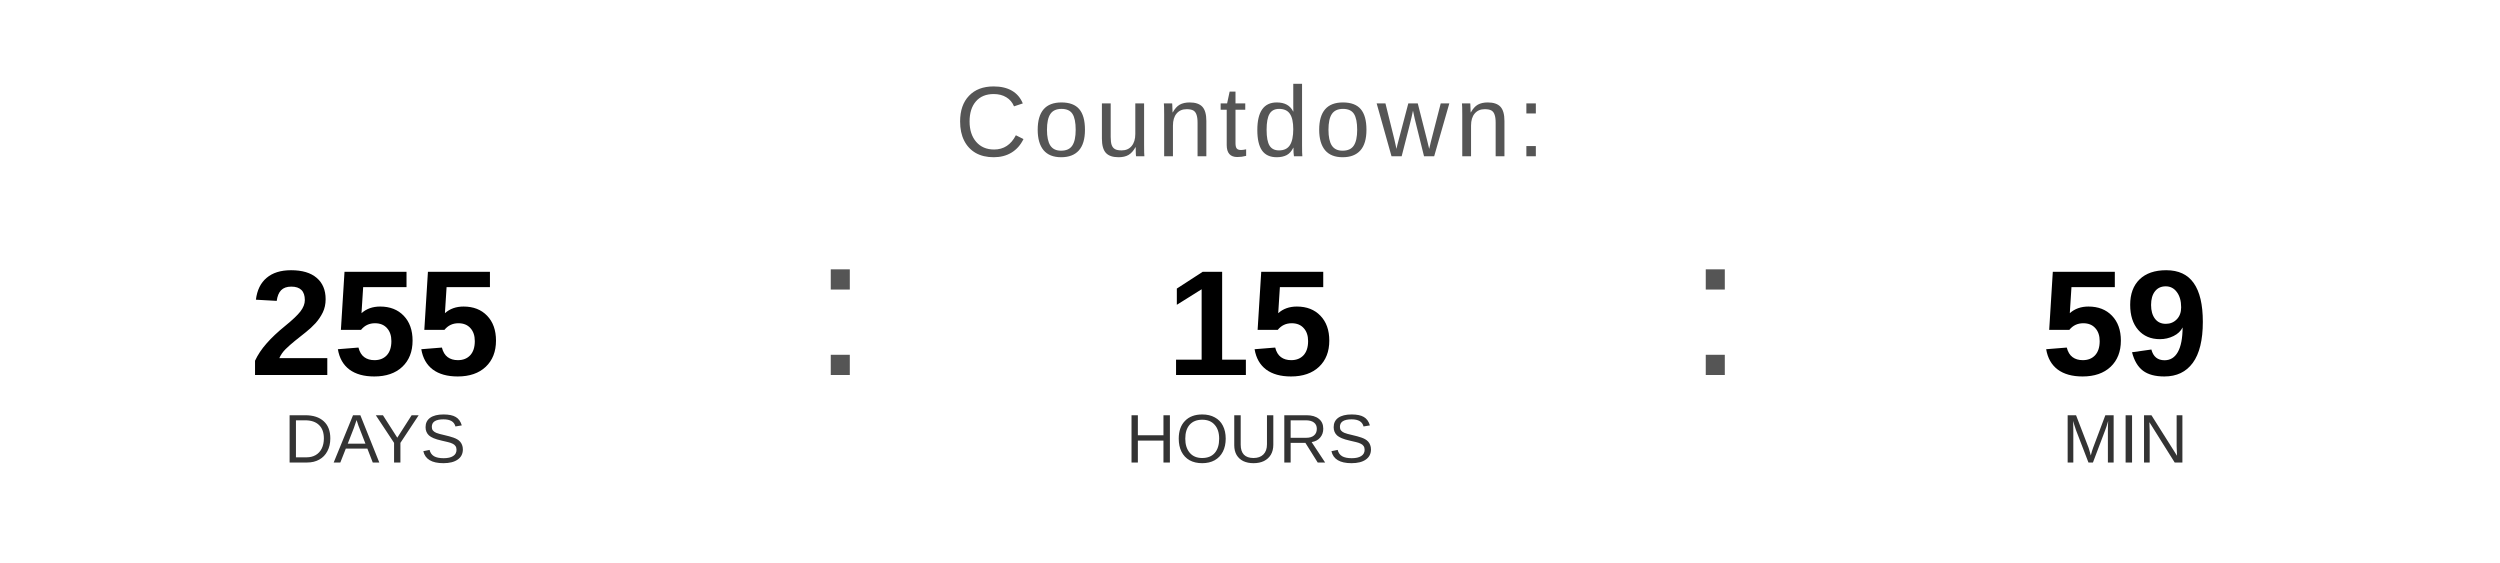
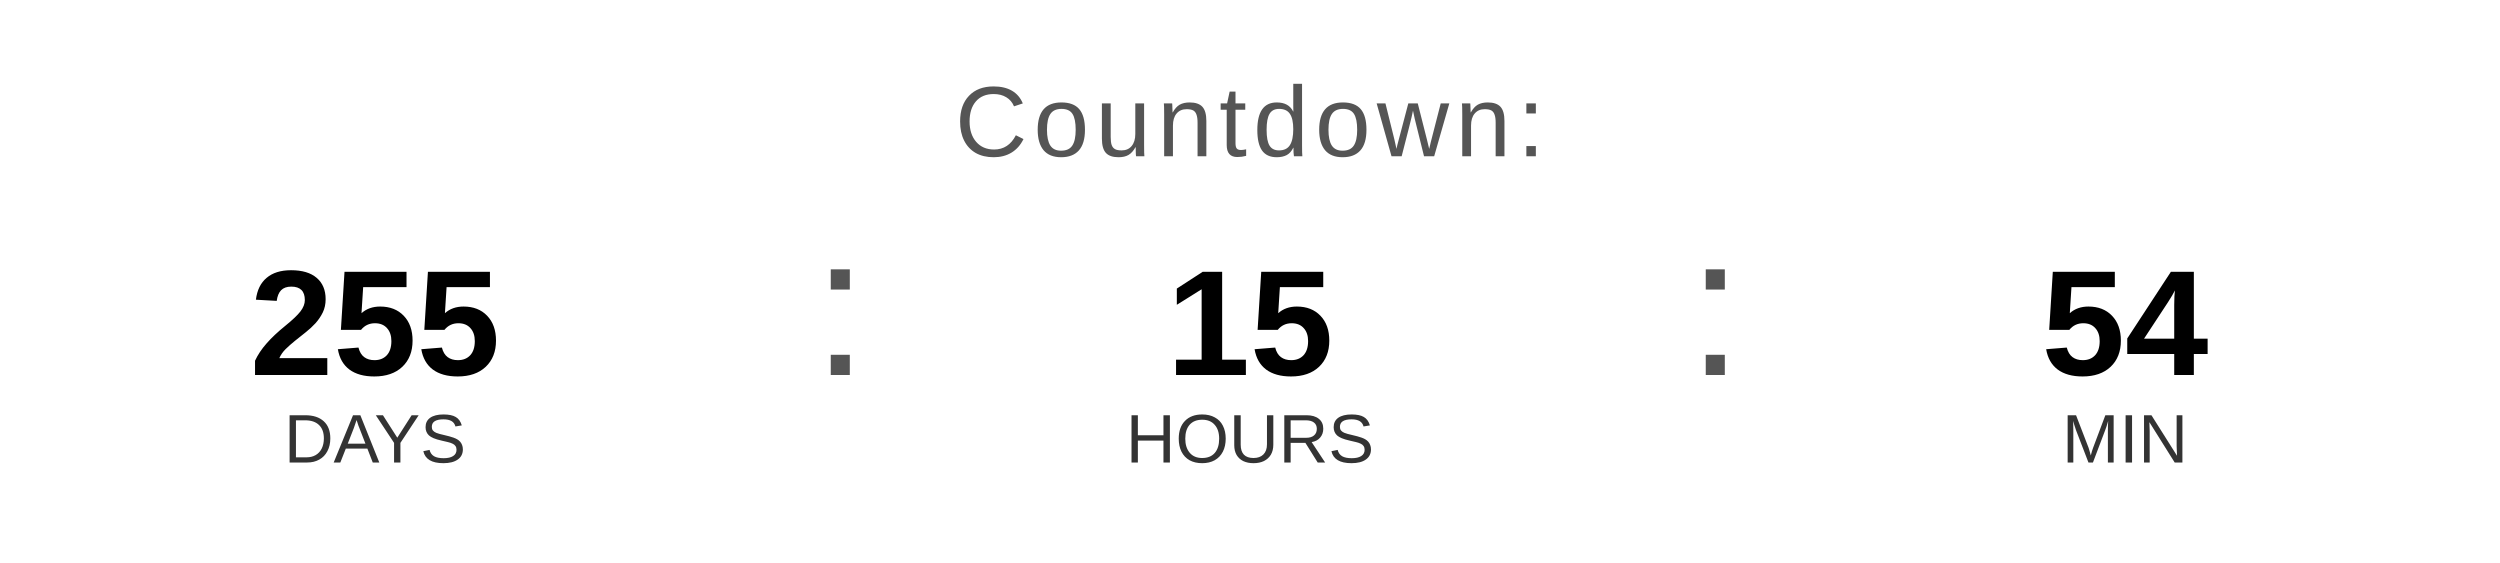
<svg xmlns="http://www.w3.org/2000/svg" width="400" height="90" viewBox="0 0 400 90">
  <text x="200" y="25" font-family="Arial, Helvetica, sans-serif" font-size="16" fill="#555555" text-anchor="middle" letter-spacing="1">
    Countdown:
  </text>
  <text x="60" y="60" font-family="Arial, Helvetica, sans-serif" font-size="24" font-weight="bold" fill="#000000" text-anchor="middle">255</text>
  <text x="60" y="74" font-family="Arial, Helvetica, sans-serif" font-size="11" fill="#333333" text-anchor="middle">DAYS</text>
  <text x="130" y="60" font-family="Arial, sans-serif" font-size="32" fill="#555555">:</text>
  <text x="200" y="60" font-family="Arial, Helvetica, sans-serif" font-size="24" font-weight="bold" fill="#000000" text-anchor="middle">15</text>
  <text x="200" y="74" font-family="Arial, Helvetica, sans-serif" font-size="11" fill="#333333" text-anchor="middle">HOURS</text>
  <text x="270" y="60" font-family="Arial, sans-serif" font-size="32" fill="#555555">:</text>
-   <text x="340" y="60" font-family="Arial, Helvetica, sans-serif" font-size="24" font-weight="bold" fill="#000000" text-anchor="middle">59</text>
+   <text x="340" y="60" font-family="Arial, Helvetica, sans-serif" font-size="24" font-weight="bold" fill="#000000" text-anchor="middle">54</text>
  <text x="340" y="74" font-family="Arial, Helvetica, sans-serif" font-size="11" fill="#333333" text-anchor="middle">MIN</text>
</svg>
